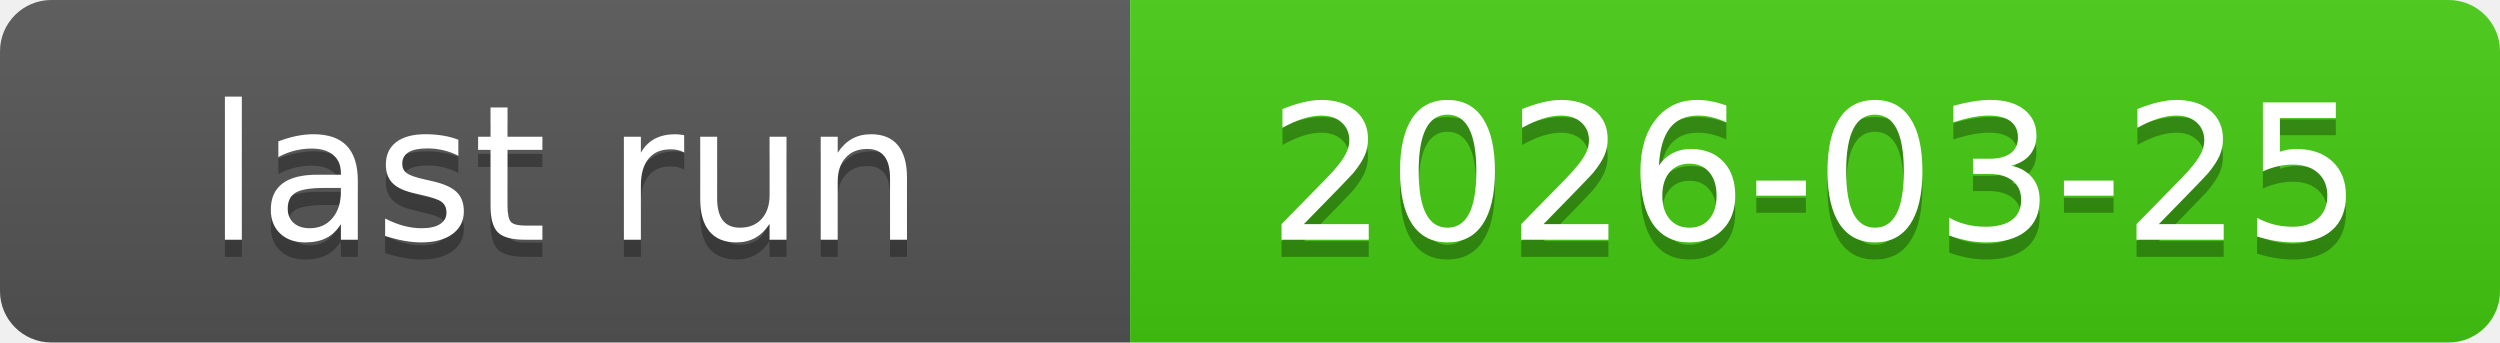
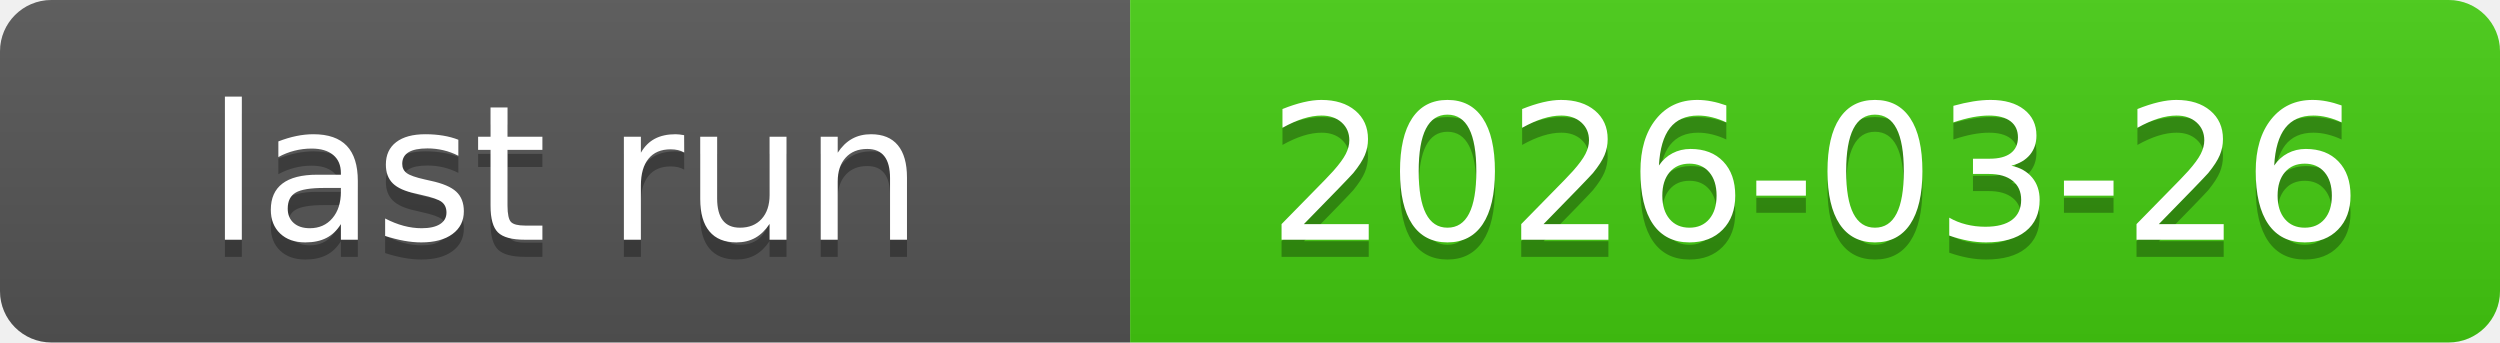
<svg xmlns="http://www.w3.org/2000/svg" xmlns:xlink="http://www.w3.org/1999/xlink" width="146" height="20" role="img">
-   <a target="_blank" xlink:href="https://github.com/symbolic-labs-pub/freedom-that-lasts/actions/runs/23524478746">
+   <a target="_blank" xlink:href="https://github.com/symbolic-labs-pub/freedom-that-lasts/actions/runs/23577426812">
    <linearGradient id="s" x2="0" y2="100%">
      <stop offset="0" stop-color="#bbb" stop-opacity=".1" />
      <stop offset="1" stop-opacity=".1" />
    </linearGradient>
    <clipPath id="r">
      <rect width="146" height="20" rx="3" fill="#fff" />
    </clipPath>
    <g clip-path="url(#r)">
      <rect width="66" height="20" fill="#555" />
      <rect x="66" width="80" height="20" fill="#4c1" />
      <rect width="146" height="20" fill="url(#s)" />
    </g>
    <g fill="#fff" text-anchor="middle" font-family="Verdana,Geneva,DejaVu Sans,sans-serif" text-rendering="geometricPrecision" font-size="110">
      <text aria-hidden="true" x="330.0" y="150" fill="#010101" fill-opacity=".3" transform="scale(.1)" textLength="560">last run</text>
      <text x="330.0" y="140" transform="scale(.1)" fill="#fff" textLength="560">last run</text>
-       <text aria-hidden="true" x="1060.0" y="150" fill="#010101" fill-opacity=".3" transform="scale(.1)" textLength="700">2026-03-25</text>
-       <text x="1060.0" y="140" transform="scale(.1)" fill="#fff" textLength="700">2026-03-25</text>
+       <text aria-hidden="true" x="1060.0" y="150" fill="#010101" fill-opacity=".3" transform="scale(.1)" textLength="700">2026-03-26</text>
+       <text x="1060.0" y="140" transform="scale(.1)" fill="#fff" textLength="700">2026-03-26</text>
    </g>
  </a>
</svg>
